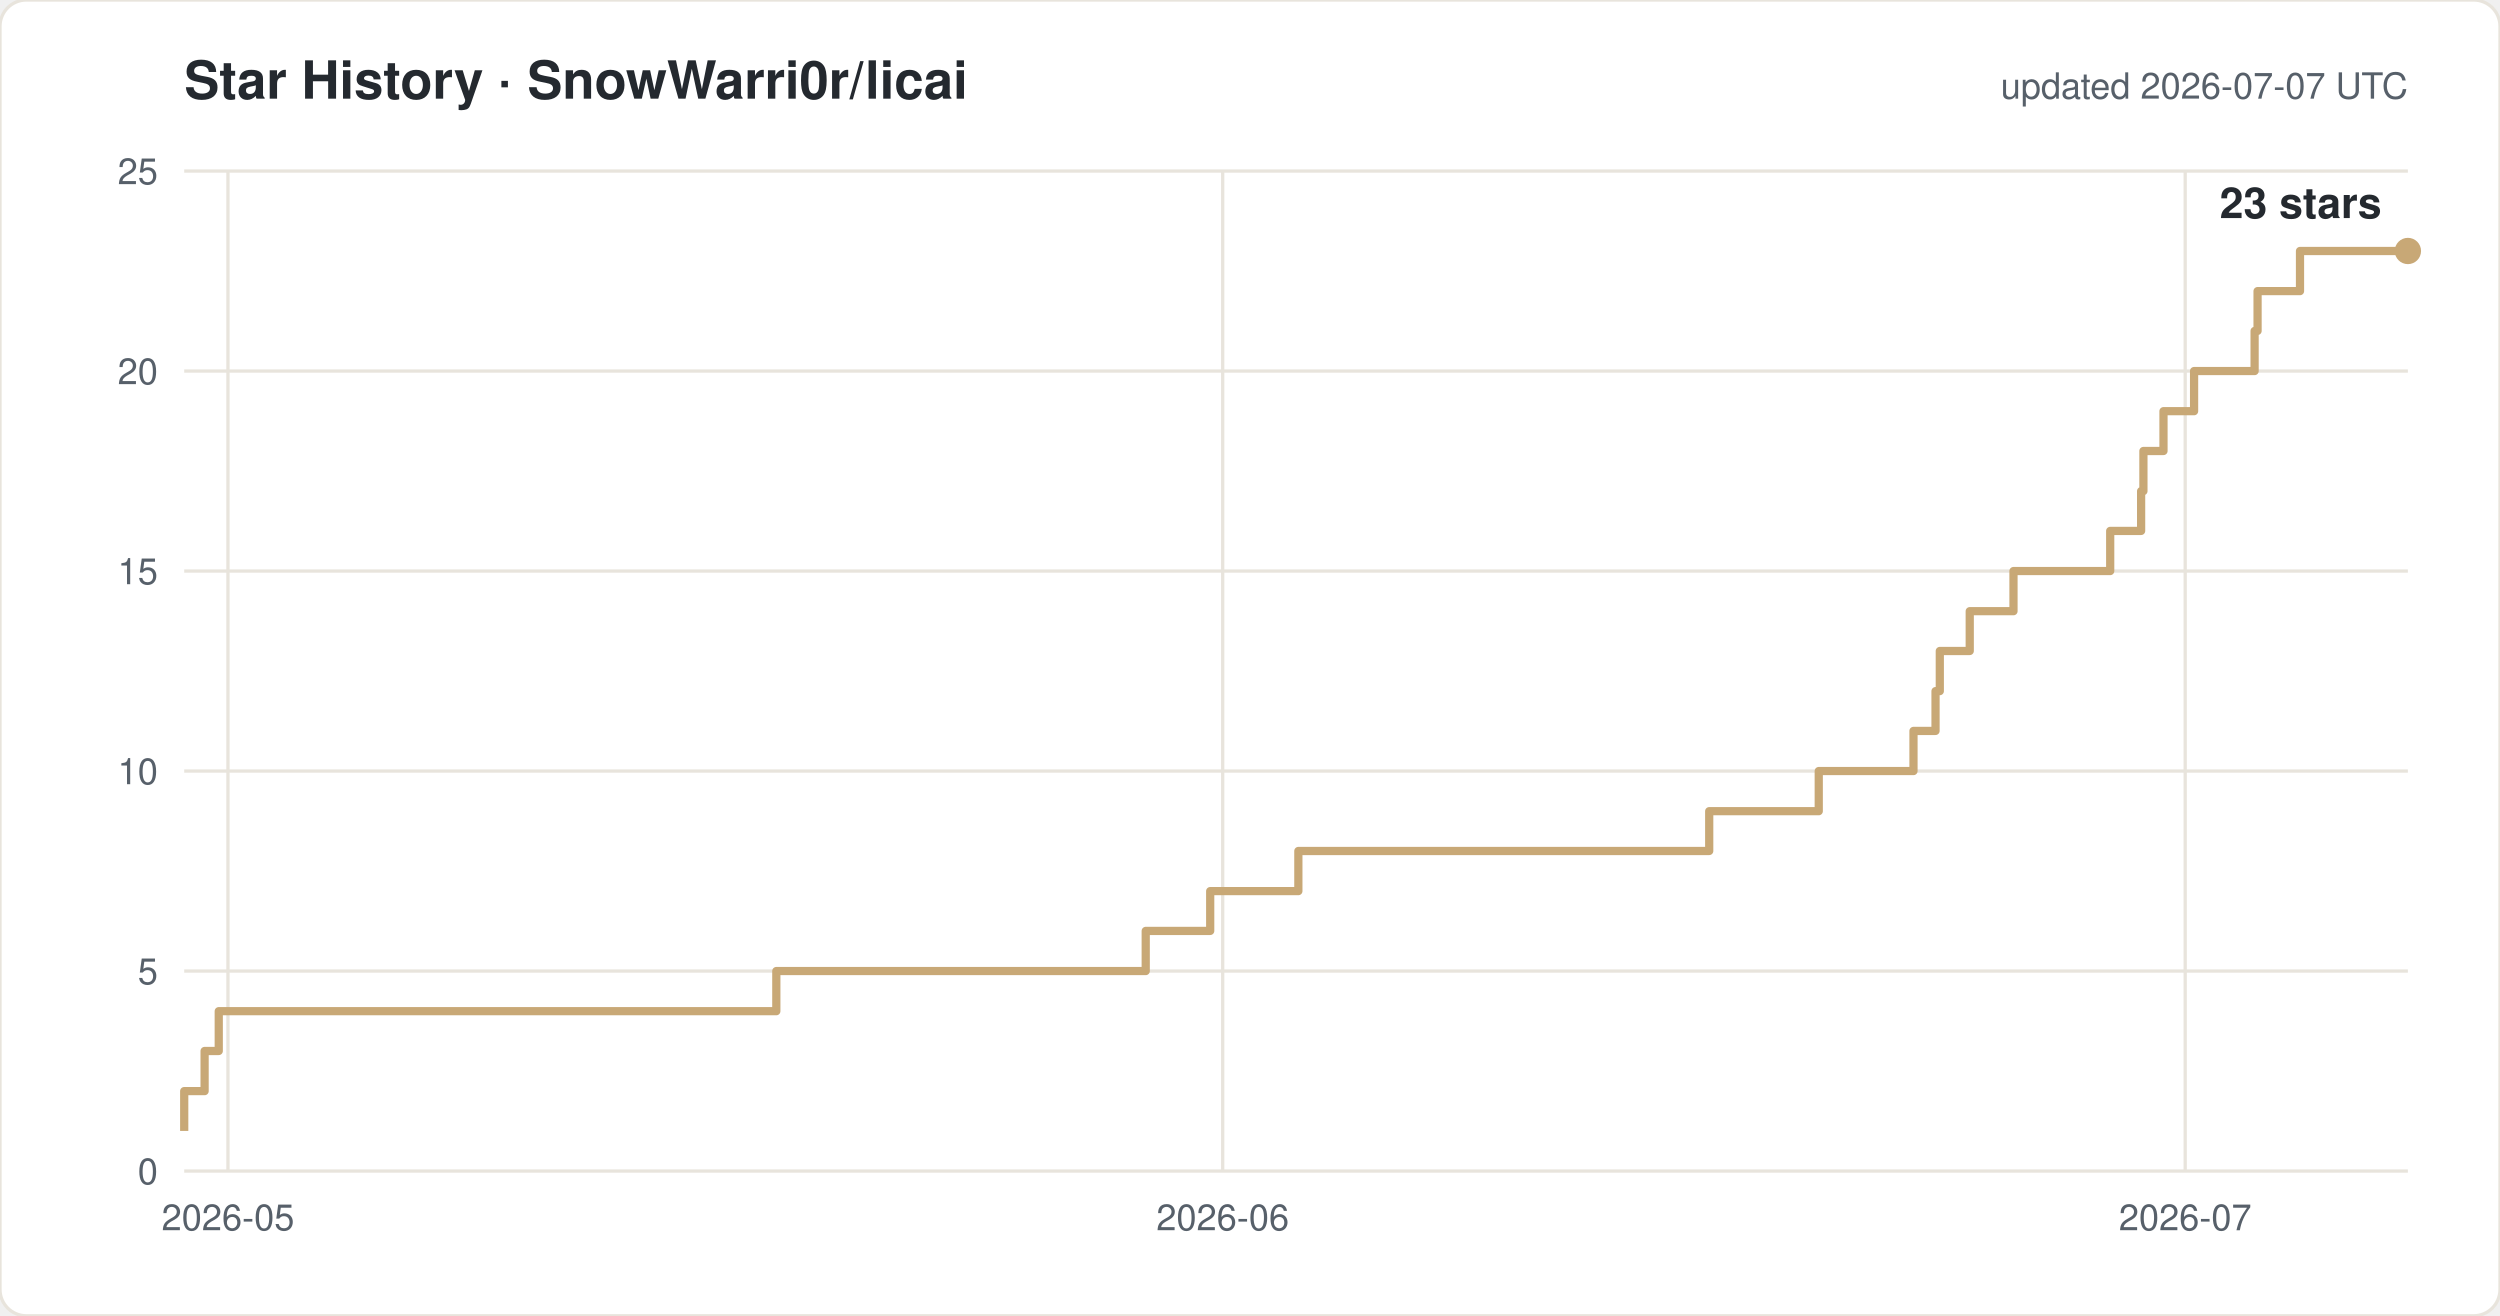
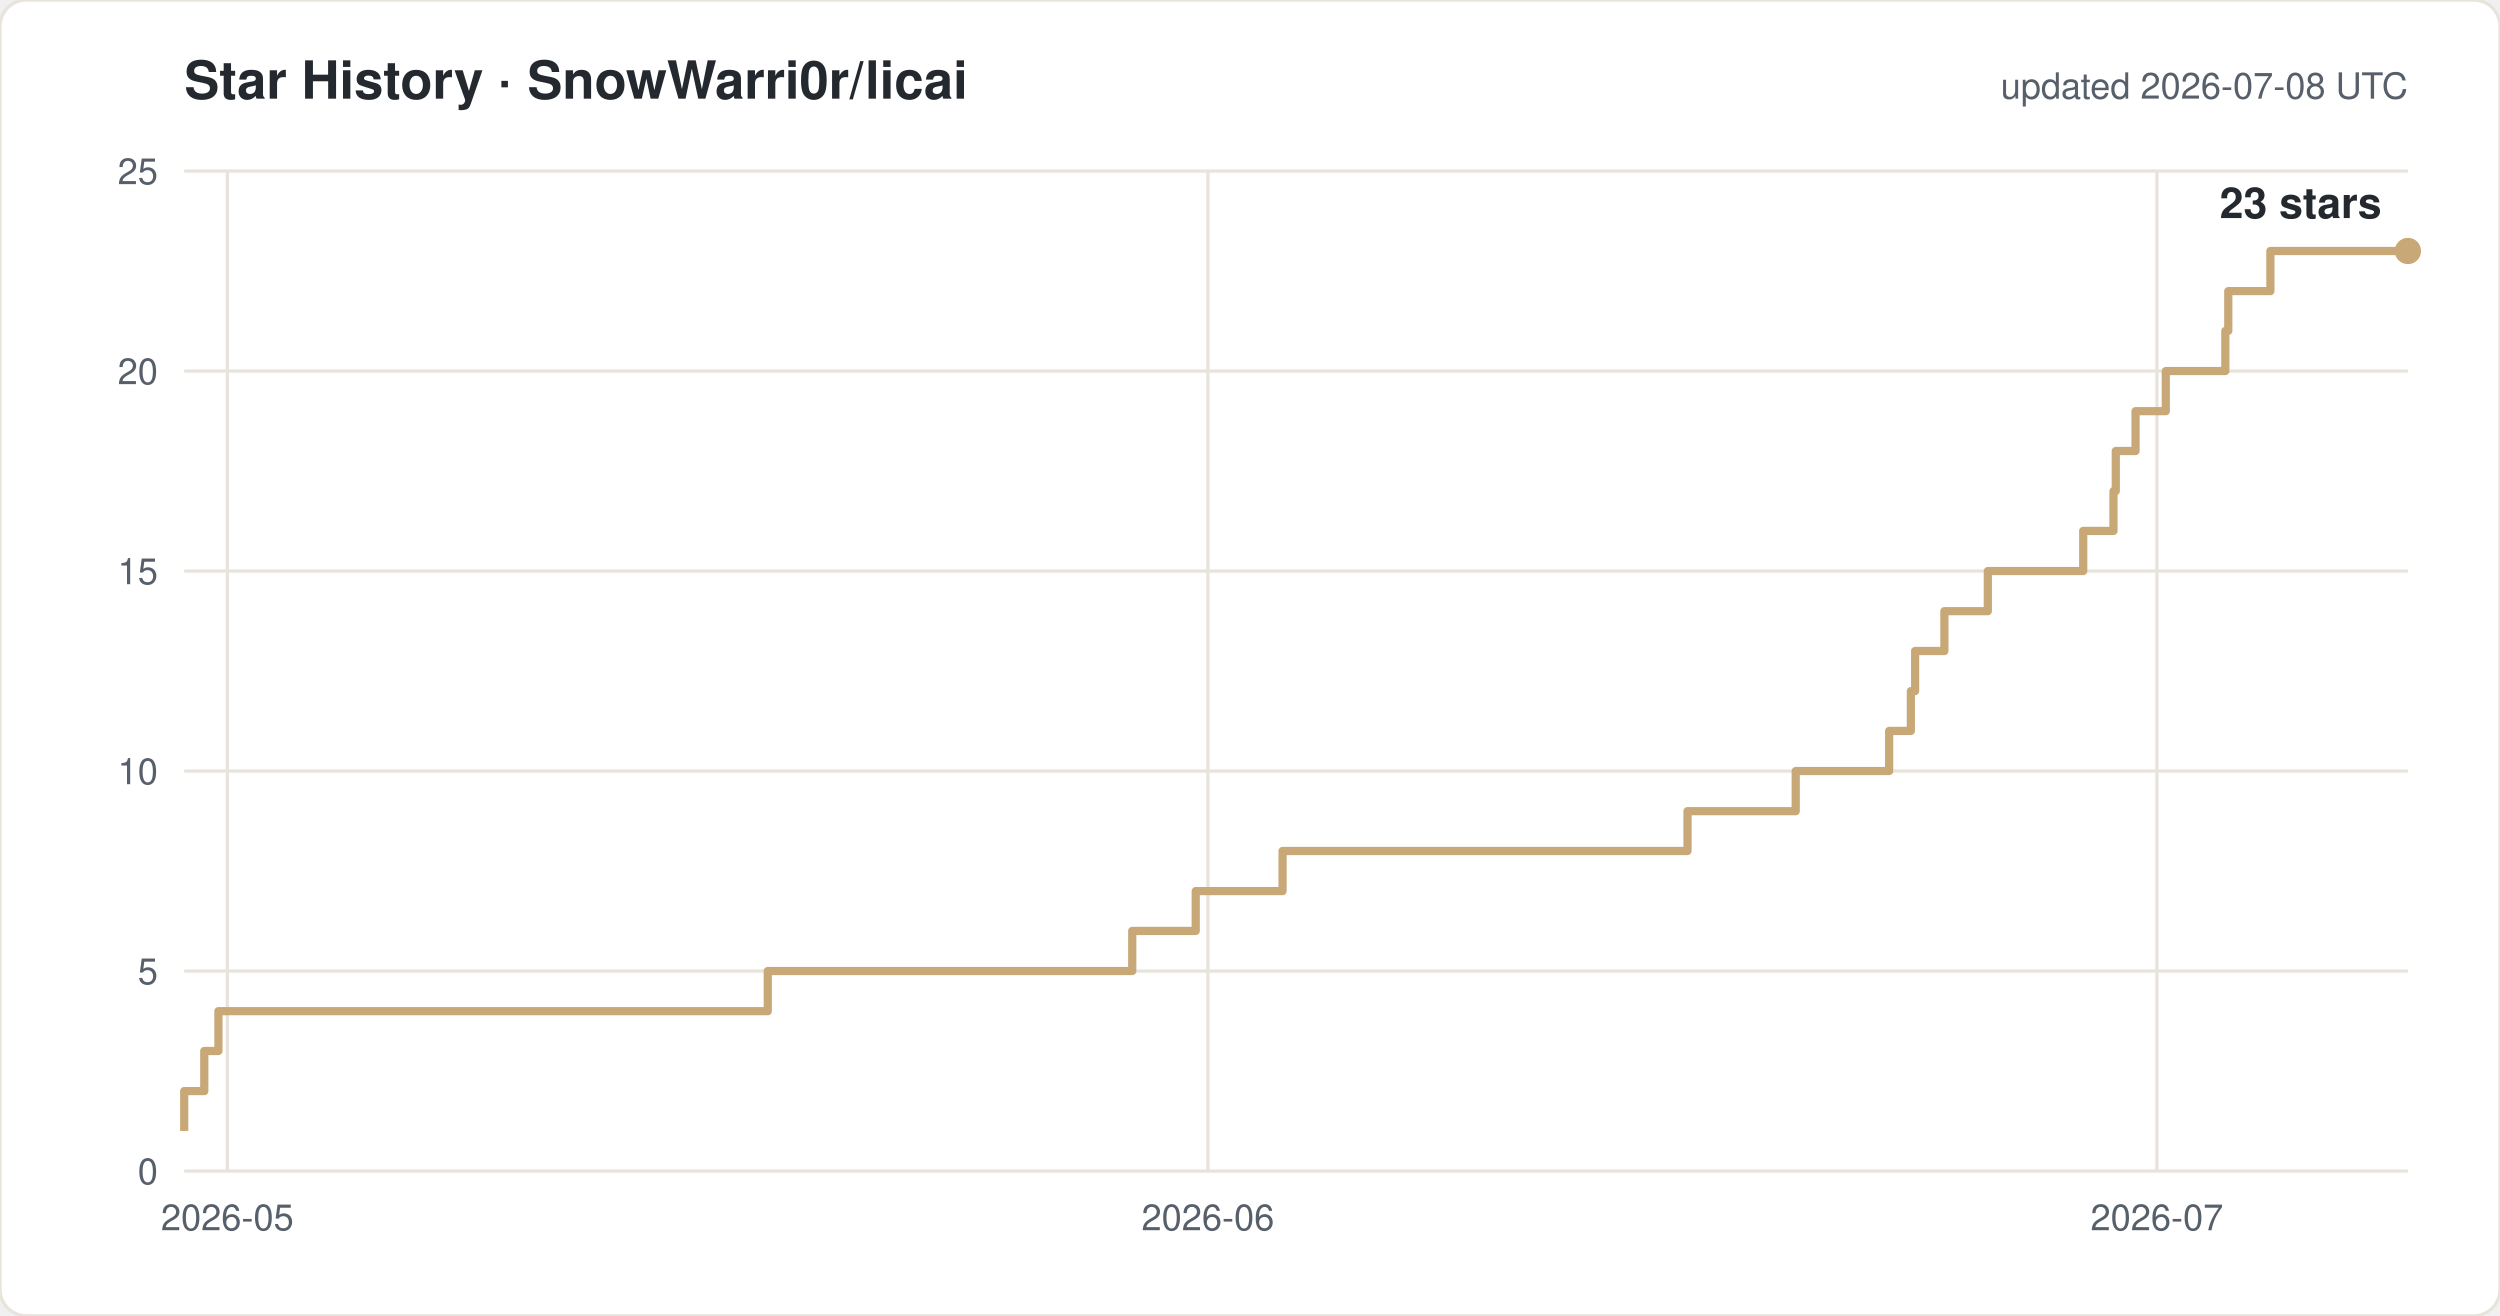
<svg xmlns="http://www.w3.org/2000/svg" width="760" height="400" viewBox="0 0 760 400" font-family="-apple-system,Segoe UI,Helvetica,Arial,sans-serif">
  <rect width="760" height="400" rx="8" fill="#ffffff" stroke="#e8e4dc" />
  <text x="56" y="30" font-size="16" font-weight="600" fill="#24292f">Star History · SnowWarri0r/licai</text>
-   <text x="732" y="30" font-size="11" fill="#57606a" text-anchor="end">updated 2026-07-07 UTC</text>
+   <text x="732" y="30" font-size="11" fill="#57606a" text-anchor="end">updated 2026-07-08 UTC</text>
  <line x1="56" y1="356.0" x2="732" y2="356.0" stroke="#e8e4dc" />
  <text x="48" y="360.0" font-size="11" fill="#57606a" text-anchor="end">0</text>
  <line x1="56" y1="295.2" x2="732" y2="295.2" stroke="#e8e4dc" />
  <text x="48" y="299.2" font-size="11" fill="#57606a" text-anchor="end">5</text>
  <line x1="56" y1="234.4" x2="732" y2="234.4" stroke="#e8e4dc" />
  <text x="48" y="238.4" font-size="11" fill="#57606a" text-anchor="end">10</text>
  <line x1="56" y1="173.6" x2="732" y2="173.6" stroke="#e8e4dc" />
  <text x="48" y="177.6" font-size="11" fill="#57606a" text-anchor="end">15</text>
  <line x1="56" y1="112.8" x2="732" y2="112.8" stroke="#e8e4dc" />
  <text x="48" y="116.8" font-size="11" fill="#57606a" text-anchor="end">20</text>
  <line x1="56" y1="52.0" x2="732" y2="52.0" stroke="#e8e4dc" />
  <text x="48" y="56.0" font-size="11" fill="#57606a" text-anchor="end">25</text>
-   <line x1="69.3" y1="52" x2="69.3" y2="356" stroke="#e8e4dc" />
-   <text x="69.3" y="374" font-size="11" fill="#57606a" text-anchor="middle">2026-05</text>
-   <line x1="371.7" y1="52" x2="371.7" y2="356" stroke="#e8e4dc" />
-   <text x="371.7" y="374" font-size="11" fill="#57606a" text-anchor="middle">2026-06</text>
-   <line x1="664.3" y1="52" x2="664.3" y2="356" stroke="#e8e4dc" />
-   <text x="664.3" y="374" font-size="11" fill="#57606a" text-anchor="middle">2026-07</text>
-   <path d="M 56.0 343.8 H 56.0 V 331.7 H 62.2 V 319.5 H 66.5 V 307.4 H 236.0 V 295.2 H 348.3 V 283.0 H 367.9 V 270.9 H 394.7 V 258.7 H 519.6 V 246.6 H 552.9 V 234.4 H 581.7 V 222.2 H 588.4 V 210.1 H 589.7 V 197.9 H 598.8 V 185.8 H 612.1 V 173.6 H 641.5 V 161.4 H 650.9 V 149.3 H 651.6 V 137.1 H 657.7 V 125.0 H 667.0 V 112.8 H 685.4 V 100.6 H 686.3 V 88.5 H 699.2 V 76.3 H 732.0" fill="none" stroke="#c8a876" stroke-width="2.5" stroke-linejoin="round" />
+   <line x1="69.1" y1="52" x2="69.1" y2="356" stroke="#e8e4dc" />
+   <text x="69.1" y="374" font-size="11" fill="#57606a" text-anchor="middle">2026-05</text>
+   <line x1="367.2" y1="52" x2="367.2" y2="356" stroke="#e8e4dc" />
+   <text x="367.2" y="374" font-size="11" fill="#57606a" text-anchor="middle">2026-06</text>
+   <line x1="655.7" y1="52" x2="655.7" y2="356" stroke="#e8e4dc" />
+   <text x="655.7" y="374" font-size="11" fill="#57606a" text-anchor="middle">2026-07</text>
+   <path d="M 56.0 343.8 H 56.0 V 331.7 H 62.1 V 319.5 H 66.4 V 307.4 H 233.4 V 295.2 H 344.2 V 283.0 H 363.5 V 270.9 H 389.9 V 258.7 H 513.0 V 246.6 H 545.9 V 234.4 H 574.3 V 222.2 H 580.9 V 210.1 H 582.2 V 197.9 H 591.1 V 185.8 H 604.3 V 173.6 H 633.3 V 161.4 H 642.5 V 149.3 H 643.2 V 137.1 H 649.2 V 125.0 H 658.4 V 112.8 H 676.5 V 100.6 H 677.4 V 88.5 H 690.2 V 76.3 H 732.0" fill="none" stroke="#c8a876" stroke-width="2.5" stroke-linejoin="round" />
  <circle cx="732.0" cy="76.3" r="4" fill="#c8a876" />
  <text x="724.0" y="66.3" font-size="13" font-weight="600" fill="#24292f" text-anchor="end">23 stars</text>
</svg>
